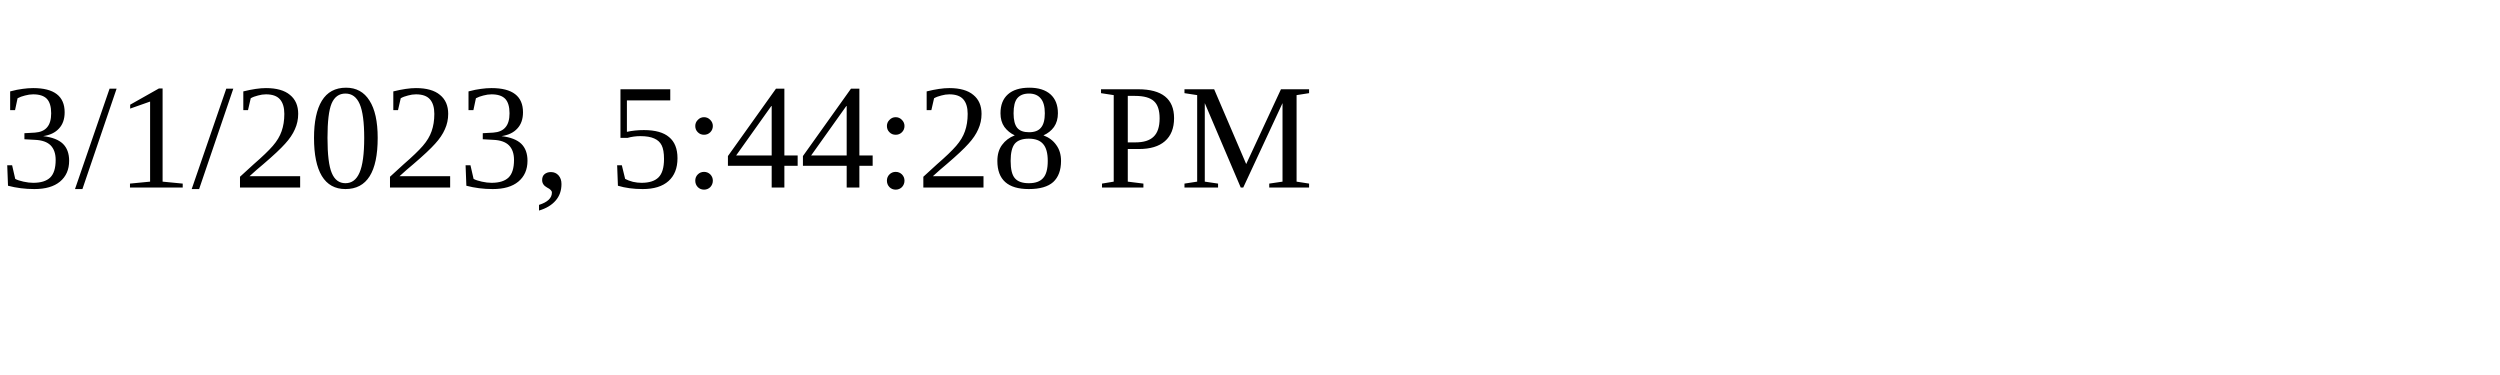
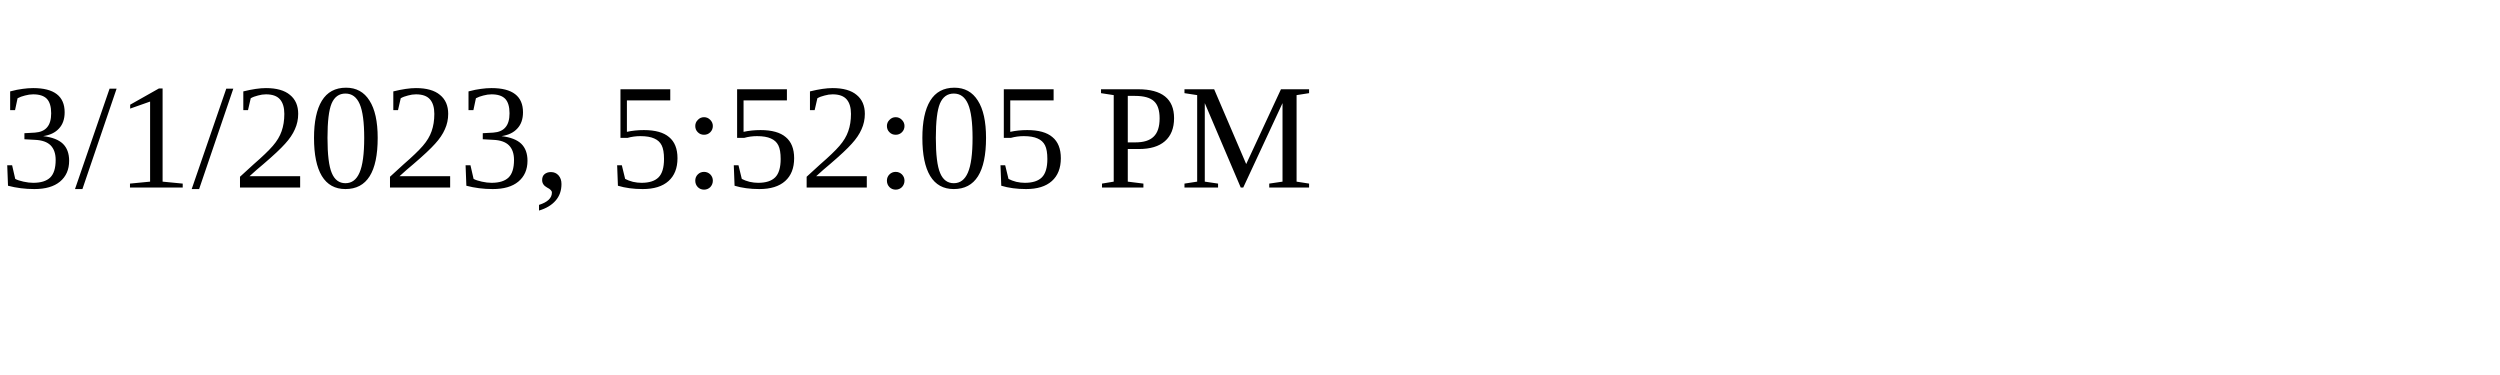
<svg xmlns="http://www.w3.org/2000/svg" height="30" width="200">
-   <text x="0" y="15">3/1/2023, 5:44:28 PM</text>
+   <text x="0" y="15">3/1/2023, 5:52:05 PM</text>
</svg>
